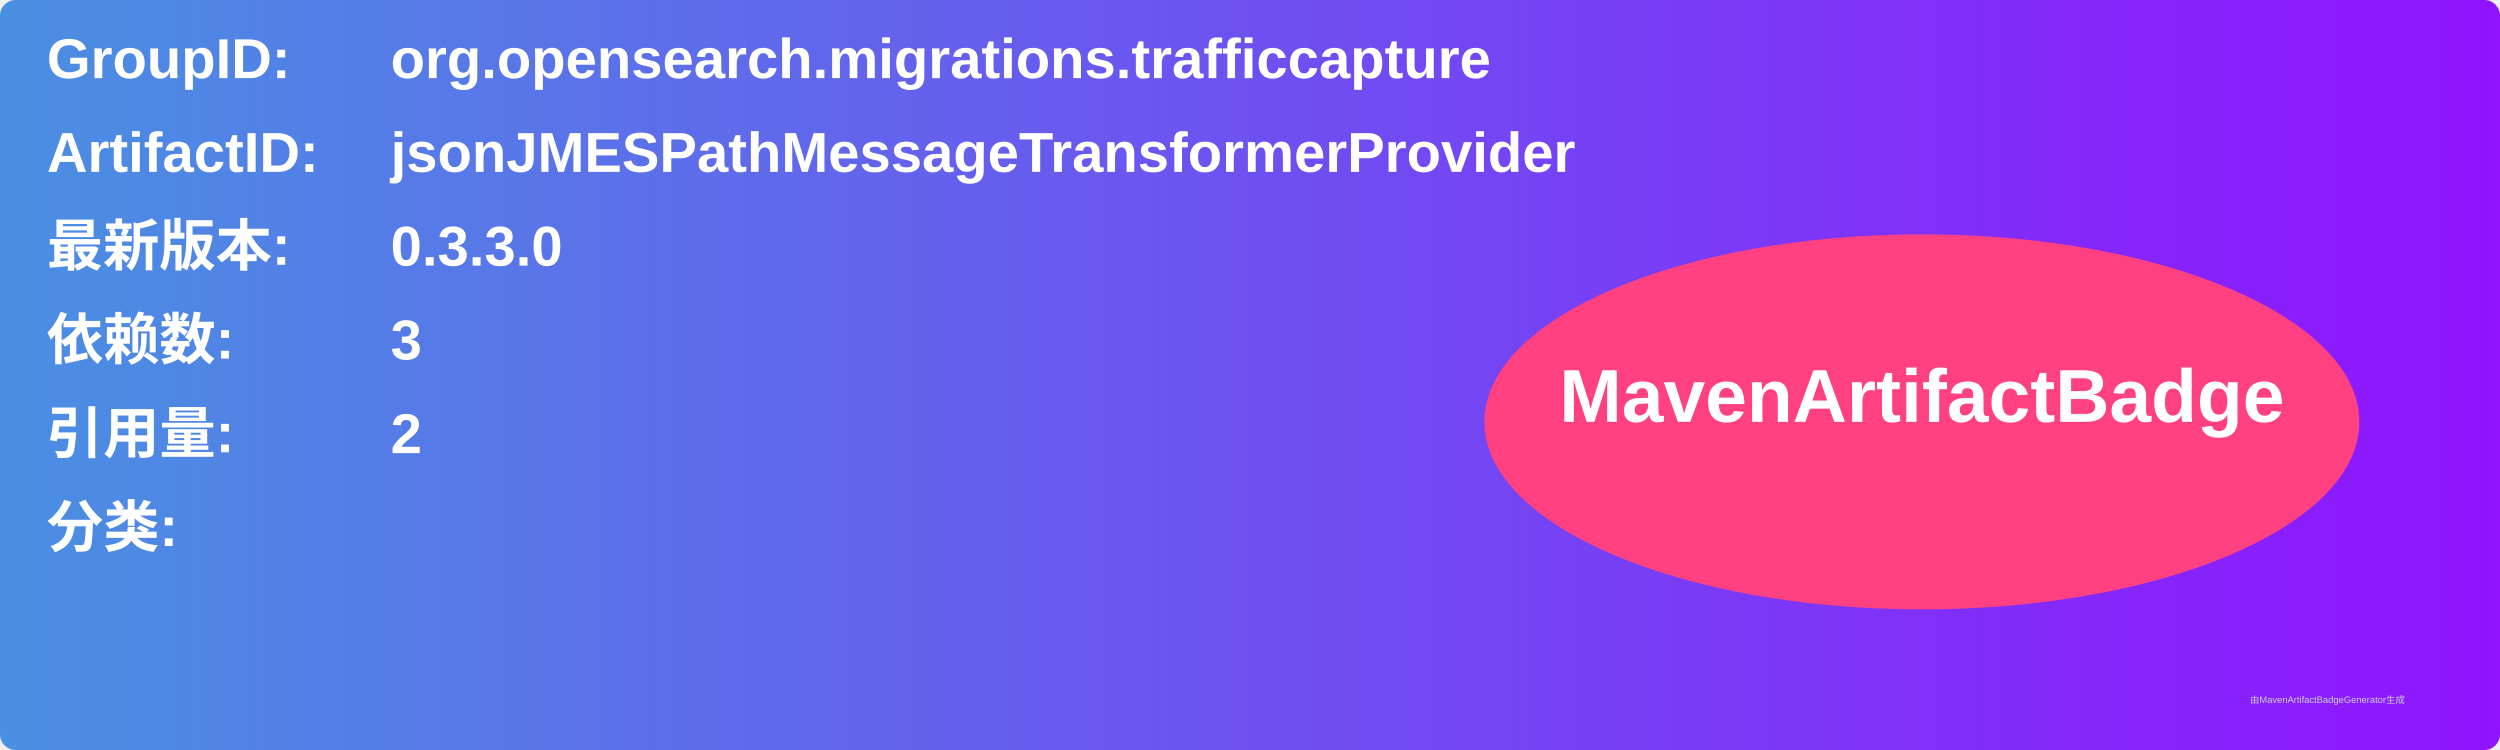
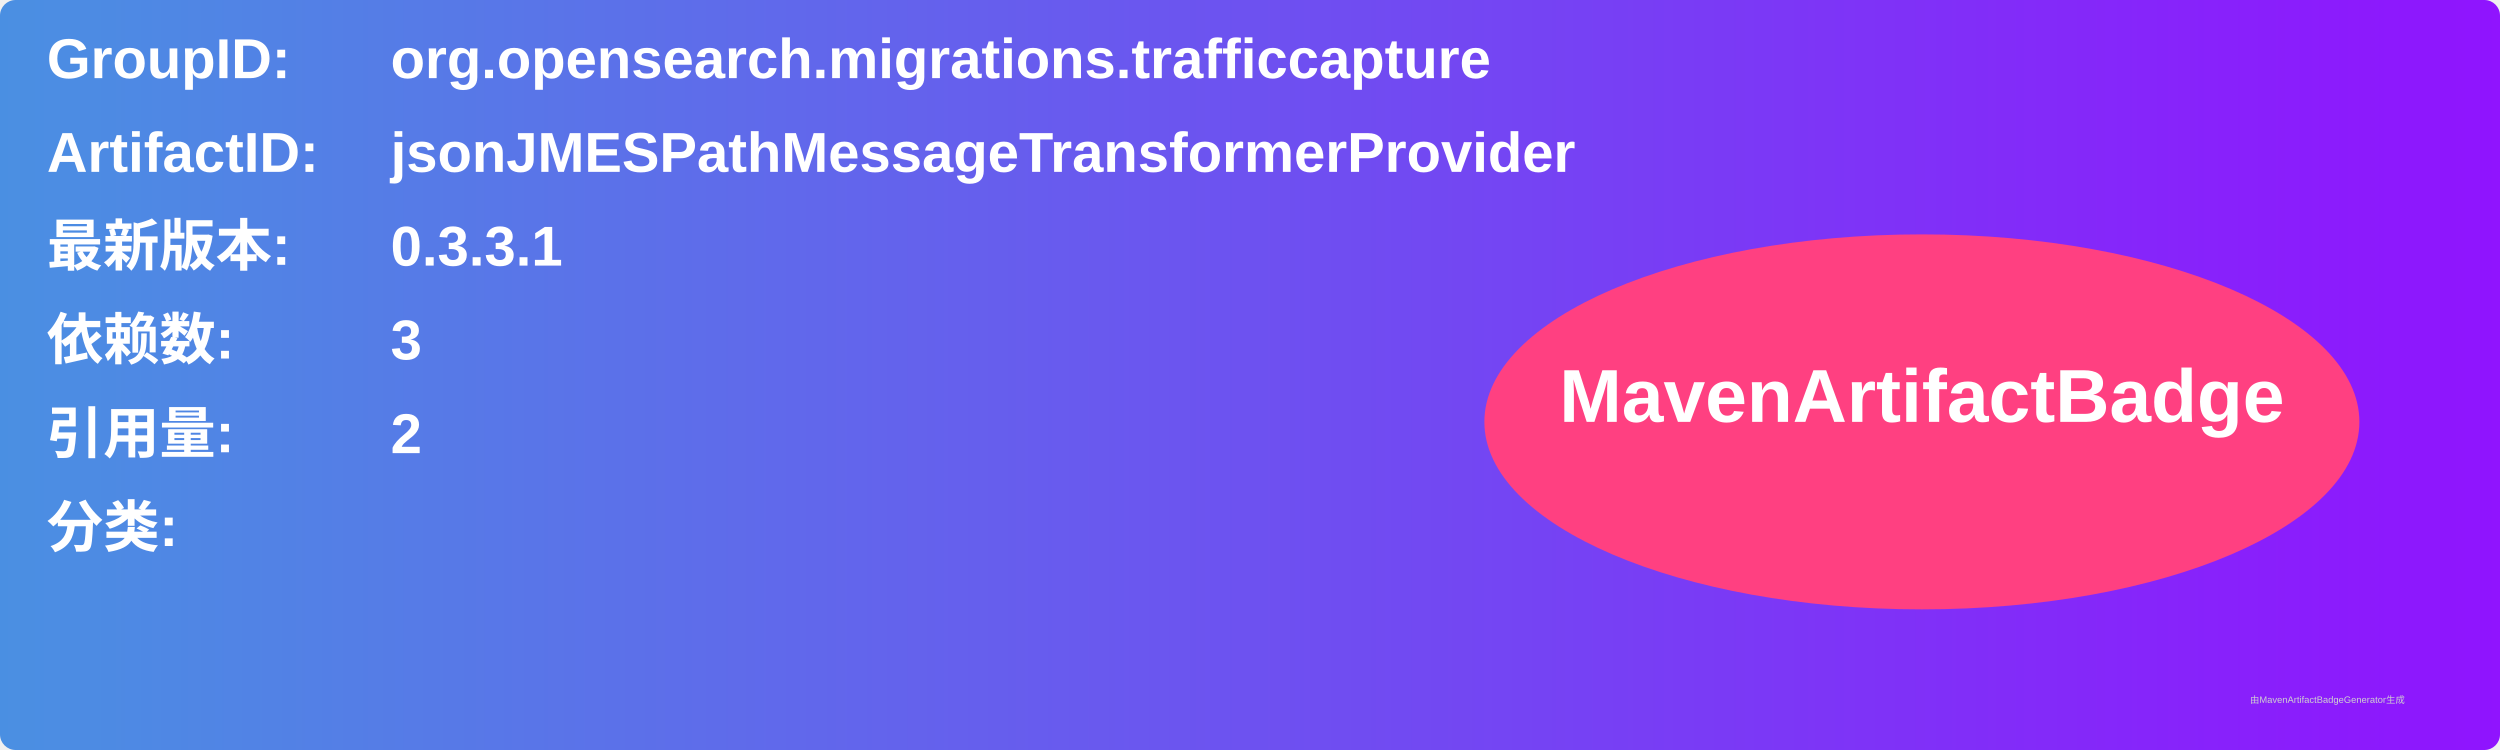
<svg xmlns="http://www.w3.org/2000/svg" width="800" height="240" viewBox="0 0 800 240">
  <linearGradient id="grad" x1="0%" y1="0%" x2="100%" y2="0%">
    <stop offset="0%" stop-color="#4a90e2" />
    <stop offset="100%" stop-color="#9013fe" />
  </linearGradient>
  <rect width="100%" height="100%" rx="5" ry="5" fill="url(#grad)" />
  <g transform="translate(15, 15)">
    <text x="0" y="10" font-family="Arial" font-size="18" fill="white" font-weight="bold" width="260">GroupID:</text>
    <text x="110" y="10" font-family="Arial" font-size="18" fill="white" font-weight="bold" width="460">org.opensearch.migrations.trafficcapture</text>
    <text x="0" y="40" font-family="Arial" font-size="18" fill="white" font-weight="bold" width="260">ArtifactID:</text>
    <text x="110" y="40" font-family="Arial" font-size="18" fill="white" font-weight="bold" width="460">jsonJMESPathMessageTransformerProvider</text>
    <text x="0" y="70" font-family="Arial" font-size="18" fill="white" font-weight="bold">最新版本:</text>
    <text x="110" y="70" font-family="Arial" font-size="18" fill="white" font-weight="bold">
-       <tspan font-weight="bold">0.3.3.0</tspan>
+       <tspan font-weight="bold">0.3.3.1</tspan>
    </text>
    <text x="0" y="100" font-family="Arial" font-size="18" fill="white" font-weight="bold">依赖数: </text>
    <text x="110" y="100" font-family="Arial" font-size="18" fill="white">
      <tspan font-weight="bold">3</tspan>
    </text>
    <text x="0" y="130" font-family="Arial" font-size="18" fill="white" font-weight="bold">引用量: </text>
    <text x="110" y="130" font-family="Arial" font-size="18" fill="white">
      <tspan font-weight="bold">2</tspan>
    </text>
    <text x="0" y="160" font-family="Arial" font-size="18" fill="white" font-weight="bold">分类:</text>
    <text x="10" y="190" font-family="Arial" font-size="10" fill="white">
      <tspan font-weight="bold" />
    </text>
    <ellipse cx="600" cy="120" rx="140" ry="60" fill="#ff4081" />
    <text x="600" y="120" text-anchor="middle" font-family="Arial" font-size="24" fill="white" font-weight="bold">MavenArtifactBadge</text>
  </g>
  <text x="720" y="225" font-family="Arial" font-size="3" fill="#d0d0d0">由MavenArtifactBadgeGenerator生成</text>
</svg>
